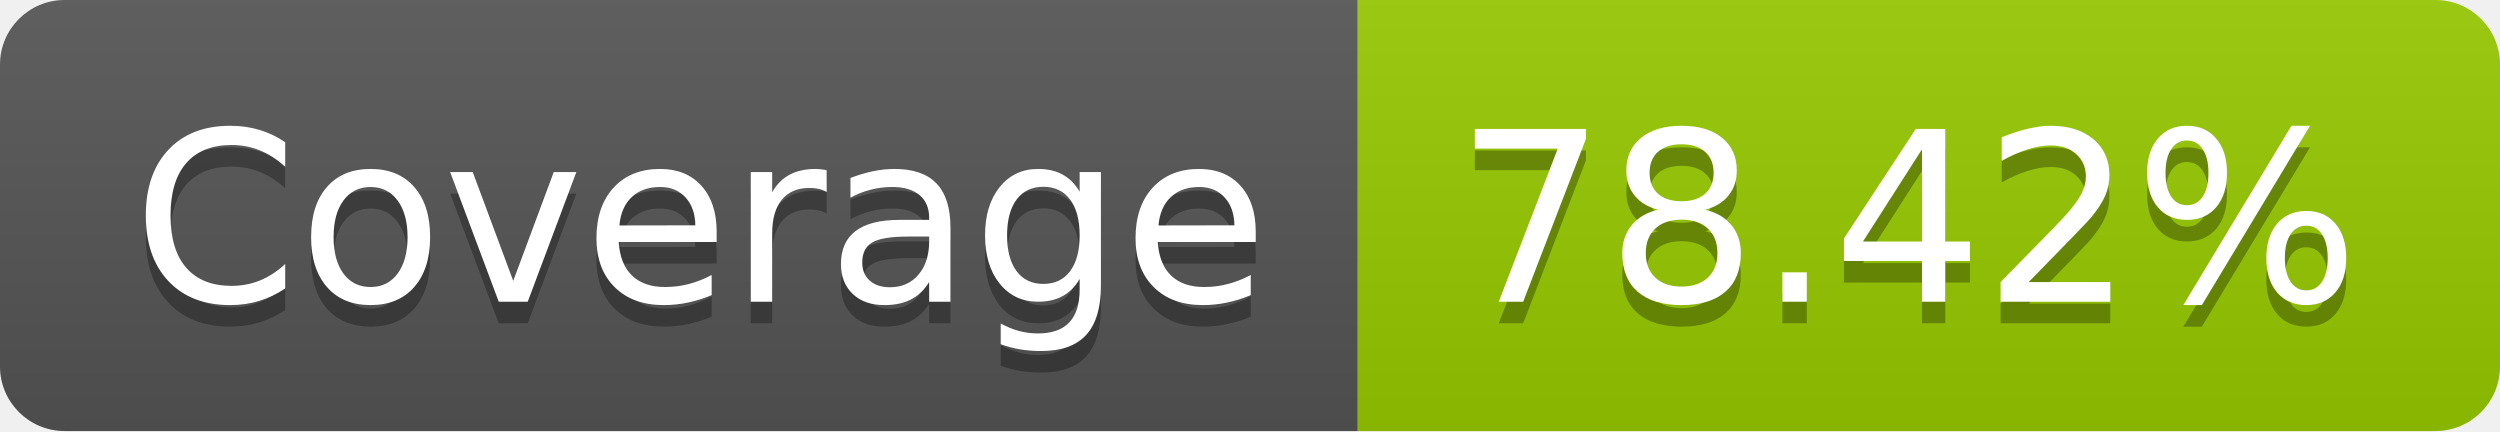
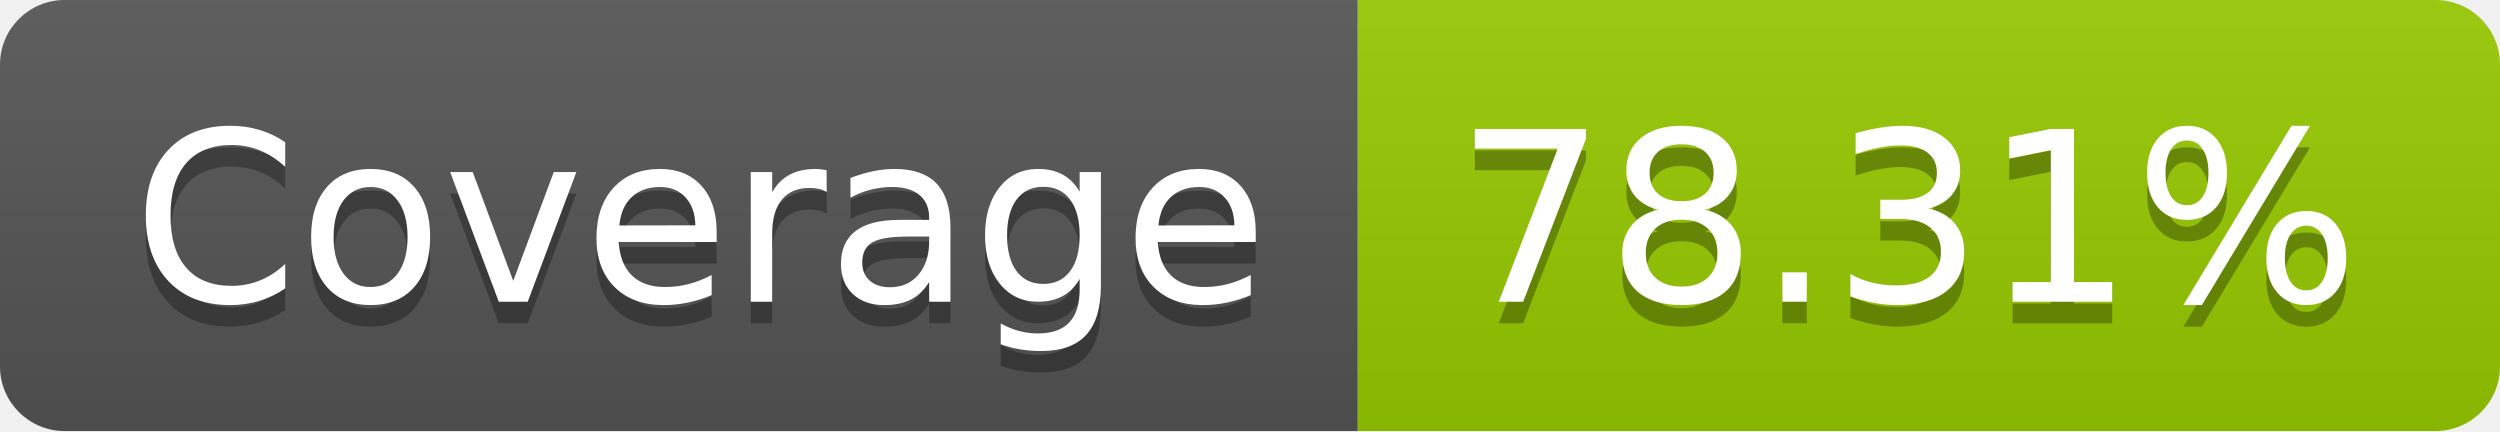
- <svg xmlns="http://www.w3.org/2000/svg" width="116" height="20" role="img" aria-label="Coverage: 78.42%">
+ <svg xmlns="http://www.w3.org/2000/svg" width="116" height="20" role="img" aria-label="Coverage: 78.31%">
  <linearGradient id="s" x2="0" y2="100%">
    <stop offset="0" stop-color="#bbb" stop-opacity=".1" />
    <stop offset="1" stop-opacity=".1" />
  </linearGradient>
  <clipPath id="r">
    <rect width="116" height="20" rx="3" fill="#fff" />
  </clipPath>
  <g clip-path="url(#r)">
    <rect width="63" height="20" fill="#555" />
    <rect x="63" width="53" height="20" fill="#97ca00" />
    <rect width="116" height="20" fill="url(#s)" />
  </g>
  <g fill="#fff" text-anchor="middle" font-family="Verdana,Geneva,DejaVu Sans,sans-serif" text-rendering="geometricPrecision" font-size="110">
    <text aria-hidden="true" x="325" y="150" fill="#010101" fill-opacity=".3" transform="scale(.1)" textLength="530">Coverage</text>
    <text x="325" y="140" transform="scale(.1)" fill="#fff" textLength="530">Coverage</text>
-     <text aria-hidden="true" x="885" y="150" fill="#010101" fill-opacity=".3" transform="scale(.1)" textLength="430">78.42%</text>
-     <text x="885" y="140" transform="scale(.1)" fill="#fff" textLength="430">78.42%</text>
+     <text aria-hidden="true" x="885" y="150" fill="#010101" fill-opacity=".3" transform="scale(.1)" textLength="430">78.31%</text>
+     <text x="885" y="140" transform="scale(.1)" fill="#fff" textLength="430">78.31%</text>
  </g>
</svg>
